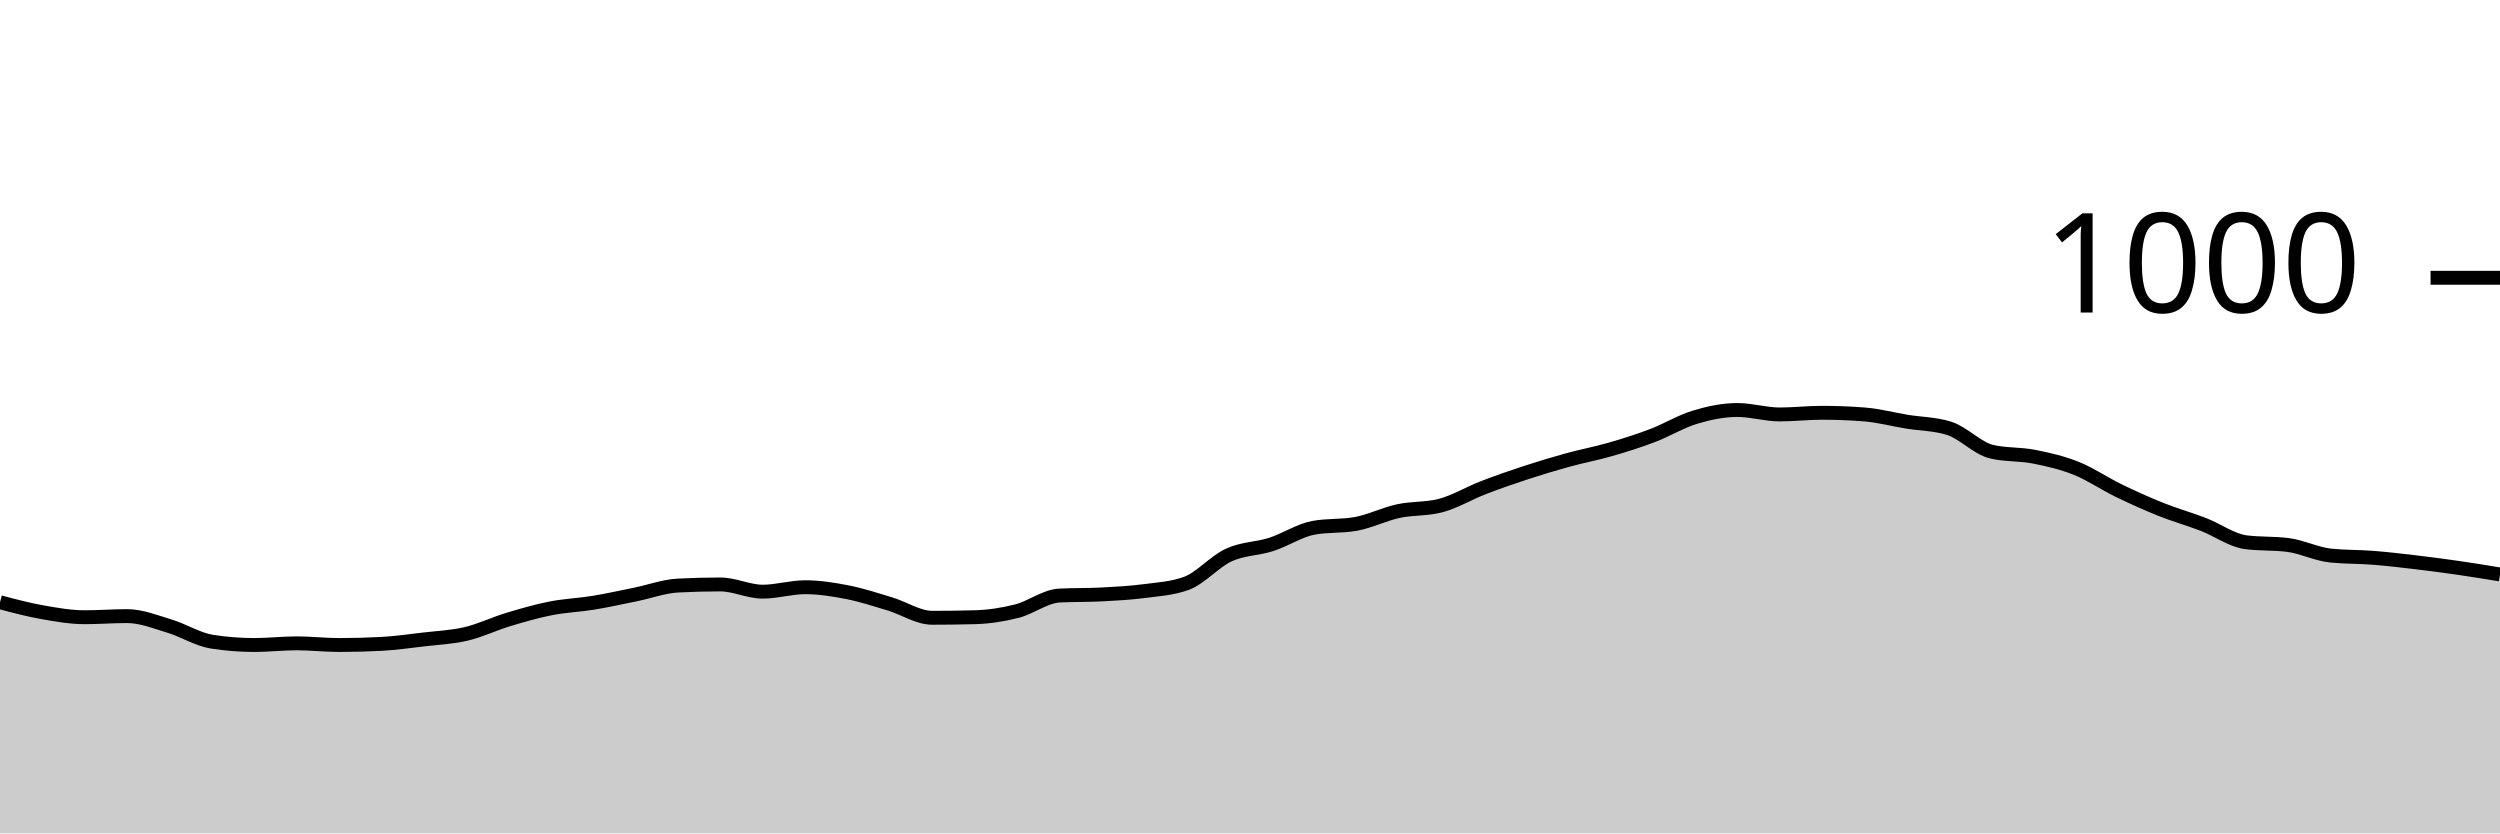
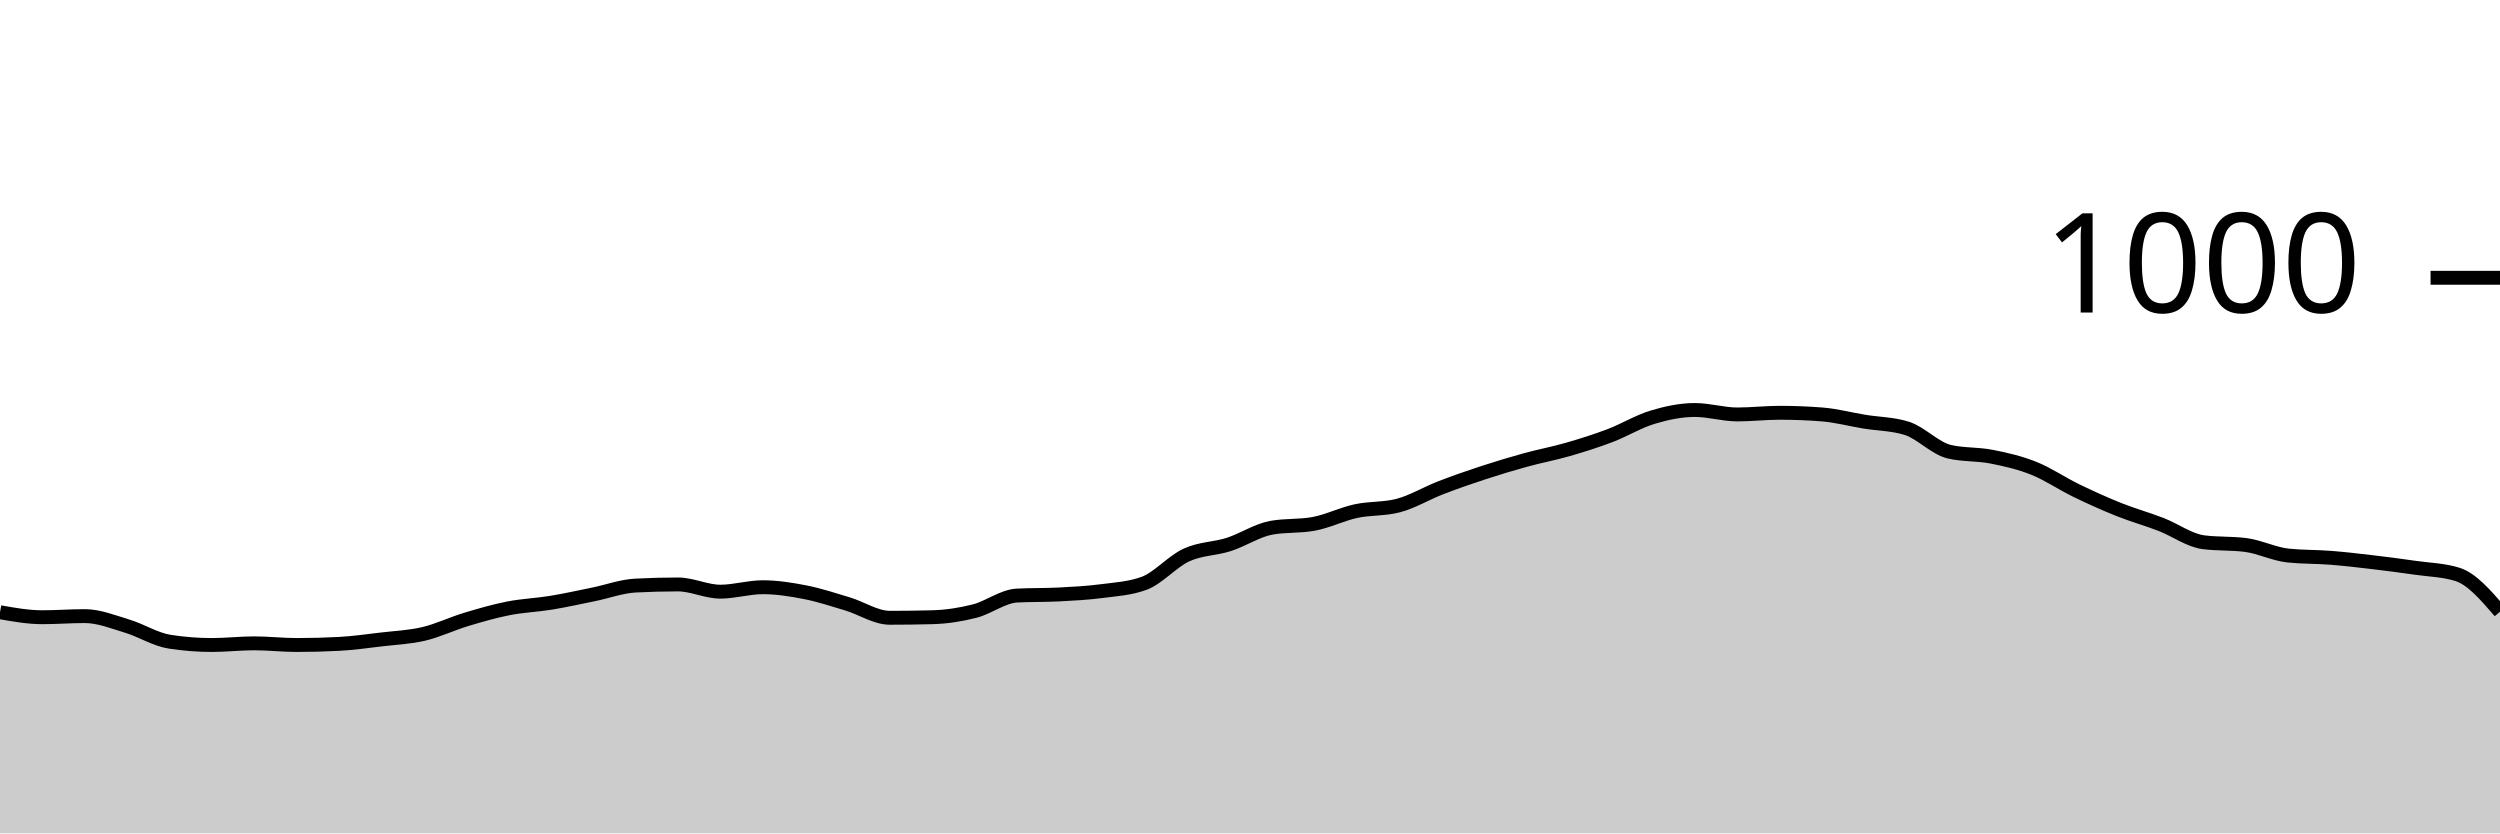
<svg xmlns="http://www.w3.org/2000/svg" viewBox="0 0 180 60">
  <g transform="translate(0,20)">
-     <path class="area" fill="rgba(0, 0, 0, 0.2)" d="M0,23.36C1.017,23.63,2.034,23.9,3.051,24.08C4.068,24.26,5.085,24.44,6.102,24.44C7.119,24.44,8.136,24.36,9.153,24.36C10.169,24.36,11.186,24.773,12.203,25.08C13.22,25.387,14.237,26.04,15.254,26.2C16.271,26.36,17.288,26.44,18.305,26.44C19.322,26.44,20.339,26.32,21.356,26.32C22.373,26.32,23.39,26.44,24.407,26.44C25.424,26.44,26.441,26.413,27.458,26.36C28.475,26.307,29.492,26.16,30.508,26.04C31.525,25.92,32.542,25.88,33.559,25.64C34.576,25.4,35.593,24.907,36.61,24.6C37.627,24.293,38.644,24,39.661,23.8C40.678,23.6,41.695,23.567,42.712,23.4C43.729,23.233,44.746,23.007,45.763,22.8C46.78,22.593,47.797,22.213,48.814,22.16C49.831,22.107,50.847,22.08,51.864,22.08C52.881,22.08,53.898,22.6,54.915,22.6C55.932,22.6,56.949,22.28,57.966,22.28C58.983,22.28,60,22.44,61.017,22.64C62.034,22.84,63.051,23.173,64.068,23.48C65.085,23.787,66.102,24.48,67.119,24.48C68.136,24.48,69.153,24.467,70.169,24.44C71.186,24.413,72.203,24.26,73.22,24C74.237,23.74,75.254,22.933,76.271,22.88C77.288,22.827,78.305,22.853,79.322,22.8C80.339,22.747,81.356,22.693,82.373,22.56C83.39,22.427,84.407,22.373,85.424,22C86.441,21.627,87.458,20.427,88.475,19.96C89.492,19.493,90.508,19.527,91.525,19.2C92.542,18.873,93.559,18.187,94.576,18C95.593,17.813,96.61,17.907,97.627,17.72C98.644,17.533,99.661,17.02,100.678,16.8C101.695,16.58,102.712,16.667,103.729,16.4C104.746,16.133,105.763,15.513,106.78,15.12C107.797,14.727,108.814,14.373,109.831,14.04C110.847,13.707,111.864,13.4,112.881,13.12C113.898,12.84,114.915,12.653,115.932,12.36C116.949,12.067,117.966,11.747,118.983,11.36C120,10.973,121.017,10.347,122.034,10.04C123.051,9.733,124.068,9.52,125.085,9.52C126.102,9.52,127.119,9.84,128.136,9.84C129.153,9.84,130.169,9.72,131.186,9.72C132.203,9.72,133.22,9.76,134.237,9.84C135.254,9.92,136.271,10.193,137.288,10.36C138.305,10.527,139.322,10.52,140.339,10.84C141.356,11.16,142.373,12.28,143.39,12.52C144.407,12.76,145.424,12.68,146.441,12.88C147.458,13.08,148.475,13.313,149.492,13.72C150.508,14.127,151.525,14.827,152.542,15.32C153.559,15.813,154.576,16.273,155.593,16.68C156.61,17.087,157.627,17.367,158.644,17.76C159.661,18.153,160.678,18.907,161.695,19.04C162.712,19.173,163.729,19.107,164.746,19.24C165.763,19.373,166.78,19.893,167.797,20C168.814,20.107,169.831,20.08,170.847,20.16C171.864,20.24,172.881,20.36,173.898,20.48C174.915,20.6,175.932,20.733,176.949,20.88C177.966,21.027,178.983,21.193,180,21.36L180,40C178.983,40,177.966,40,176.949,40C175.932,40,174.915,40,173.898,40C172.881,40,171.864,40,170.847,40C169.831,40,168.814,40,167.797,40C166.78,40,165.763,40,164.746,40C163.729,40,162.712,40,161.695,40C160.678,40,159.661,40,158.644,40C157.627,40,156.61,40,155.593,40C154.576,40,153.559,40,152.542,40C151.525,40,150.508,40,149.492,40C148.475,40,147.458,40,146.441,40C145.424,40,144.407,40,143.39,40C142.373,40,141.356,40,140.339,40C139.322,40,138.305,40,137.288,40C136.271,40,135.254,40,134.237,40C133.22,40,132.203,40,131.186,40C130.169,40,129.153,40,128.136,40C127.119,40,126.102,40,125.085,40C124.068,40,123.051,40,122.034,40C121.017,40,120,40,118.983,40C117.966,40,116.949,40,115.932,40C114.915,40,113.898,40,112.881,40C111.864,40,110.847,40,109.831,40C108.814,40,107.797,40,106.78,40C105.763,40,104.746,40,103.729,40C102.712,40,101.695,40,100.678,40C99.661,40,98.644,40,97.627,40C96.61,40,95.593,40,94.576,40C93.559,40,92.542,40,91.525,40C90.508,40,89.492,40,88.475,40C87.458,40,86.441,40,85.424,40C84.407,40,83.39,40,82.373,40C81.356,40,80.339,40,79.322,40C78.305,40,77.288,40,76.271,40C75.254,40,74.237,40,73.22,40C72.203,40,71.186,40,70.169,40C69.153,40,68.136,40,67.119,40C66.102,40,65.085,40,64.068,40C63.051,40,62.034,40,61.017,40C60,40,58.983,40,57.966,40C56.949,40,55.932,40,54.915,40C53.898,40,52.881,40,51.864,40C50.847,40,49.831,40,48.814,40C47.797,40,46.78,40,45.763,40C44.746,40,43.729,40,42.712,40C41.695,40,40.678,40,39.661,40C38.644,40,37.627,40,36.61,40C35.593,40,34.576,40,33.559,40C32.542,40,31.525,40,30.508,40C29.492,40,28.475,40,27.458,40C26.441,40,25.424,40,24.407,40C23.39,40,22.373,40,21.356,40C20.339,40,19.322,40,18.305,40C17.288,40,16.271,40,15.254,40C14.237,40,13.22,40,12.203,40C11.186,40,10.169,40,9.153,40C8.136,40,7.119,40,6.102,40C5.085,40,4.068,40,3.051,40C2.034,40,1.017,40,0,40Z" />
-     <path class="line" stroke="black" fill="none" d="M0,23.36C1.017,23.63,2.034,23.9,3.051,24.08C4.068,24.26,5.085,24.44,6.102,24.44C7.119,24.44,8.136,24.36,9.153,24.36C10.169,24.36,11.186,24.773,12.203,25.08C13.22,25.387,14.237,26.04,15.254,26.2C16.271,26.36,17.288,26.44,18.305,26.44C19.322,26.44,20.339,26.32,21.356,26.32C22.373,26.32,23.39,26.44,24.407,26.44C25.424,26.44,26.441,26.413,27.458,26.36C28.475,26.307,29.492,26.16,30.508,26.04C31.525,25.92,32.542,25.88,33.559,25.64C34.576,25.4,35.593,24.907,36.61,24.6C37.627,24.293,38.644,24,39.661,23.8C40.678,23.6,41.695,23.567,42.712,23.4C43.729,23.233,44.746,23.007,45.763,22.8C46.78,22.593,47.797,22.213,48.814,22.16C49.831,22.107,50.847,22.08,51.864,22.08C52.881,22.08,53.898,22.6,54.915,22.6C55.932,22.6,56.949,22.28,57.966,22.28C58.983,22.28,60,22.44,61.017,22.64C62.034,22.84,63.051,23.173,64.068,23.48C65.085,23.787,66.102,24.48,67.119,24.48C68.136,24.48,69.153,24.467,70.169,24.44C71.186,24.413,72.203,24.26,73.22,24C74.237,23.74,75.254,22.933,76.271,22.88C77.288,22.827,78.305,22.853,79.322,22.8C80.339,22.747,81.356,22.693,82.373,22.56C83.39,22.427,84.407,22.373,85.424,22C86.441,21.627,87.458,20.427,88.475,19.96C89.492,19.493,90.508,19.527,91.525,19.2C92.542,18.873,93.559,18.187,94.576,18C95.593,17.813,96.61,17.907,97.627,17.72C98.644,17.533,99.661,17.02,100.678,16.8C101.695,16.58,102.712,16.667,103.729,16.4C104.746,16.133,105.763,15.513,106.78,15.12C107.797,14.727,108.814,14.373,109.831,14.04C110.847,13.707,111.864,13.4,112.881,13.12C113.898,12.84,114.915,12.653,115.932,12.36C116.949,12.067,117.966,11.747,118.983,11.36C120,10.973,121.017,10.347,122.034,10.04C123.051,9.733,124.068,9.52,125.085,9.52C126.102,9.52,127.119,9.84,128.136,9.84C129.153,9.84,130.169,9.72,131.186,9.72C132.203,9.72,133.22,9.76,134.237,9.84C135.254,9.92,136.271,10.193,137.288,10.36C138.305,10.527,139.322,10.52,140.339,10.84C141.356,11.16,142.373,12.28,143.39,12.52C144.407,12.76,145.424,12.68,146.441,12.88C147.458,13.08,148.475,13.313,149.492,13.72C150.508,14.127,151.525,14.827,152.542,15.32C153.559,15.813,154.576,16.273,155.593,16.68C156.61,17.087,157.627,17.367,158.644,17.76C159.661,18.153,160.678,18.907,161.695,19.04C162.712,19.173,163.729,19.107,164.746,19.24C165.763,19.373,166.78,19.893,167.797,20C168.814,20.107,169.831,20.08,170.847,20.16C171.864,20.24,172.881,20.36,173.898,20.48C174.915,20.6,175.932,20.733,176.949,20.88C177.966,21.027,178.983,21.193,180,21.36" />
+     <path class="area" fill="rgba(0, 0, 0, 0.2)" d="M0,24.08C1.017,24.26,2.034,24.44,3.051,24.44C4.068,24.44,5.085,24.36,6.102,24.36C7.119,24.36,8.136,24.773,9.153,25.08C10.169,25.387,11.186,26.04,12.203,26.2C13.22,26.36,14.237,26.44,15.254,26.44C16.271,26.44,17.288,26.32,18.305,26.32C19.322,26.32,20.339,26.44,21.356,26.44C22.373,26.44,23.39,26.413,24.407,26.36C25.424,26.307,26.441,26.16,27.458,26.04C28.475,25.92,29.492,25.88,30.508,25.64C31.525,25.4,32.542,24.907,33.559,24.6C34.576,24.293,35.593,24,36.61,23.8C37.627,23.6,38.644,23.567,39.661,23.4C40.678,23.233,41.695,23.007,42.712,22.8C43.729,22.593,44.746,22.213,45.763,22.16C46.78,22.107,47.797,22.08,48.814,22.08C49.831,22.08,50.847,22.6,51.864,22.6C52.881,22.6,53.898,22.28,54.915,22.28C55.932,22.28,56.949,22.44,57.966,22.64C58.983,22.84,60,23.173,61.017,23.48C62.034,23.787,63.051,24.48,64.068,24.48C65.085,24.48,66.102,24.467,67.119,24.44C68.136,24.413,69.153,24.26,70.169,24C71.186,23.74,72.203,22.933,73.22,22.88C74.237,22.827,75.254,22.853,76.271,22.8C77.288,22.747,78.305,22.693,79.322,22.56C80.339,22.427,81.356,22.373,82.373,22C83.39,21.627,84.407,20.427,85.424,19.96C86.441,19.493,87.458,19.527,88.475,19.2C89.492,18.873,90.508,18.187,91.525,18C92.542,17.813,93.559,17.907,94.576,17.72C95.593,17.533,96.61,17.02,97.627,16.8C98.644,16.58,99.661,16.667,100.678,16.4C101.695,16.133,102.712,15.513,103.729,15.12C104.746,14.727,105.763,14.373,106.78,14.04C107.797,13.707,108.814,13.4,109.831,13.12C110.847,12.84,111.864,12.653,112.881,12.36C113.898,12.067,114.915,11.747,115.932,11.36C116.949,10.973,117.966,10.347,118.983,10.04C120,9.733,121.017,9.52,122.034,9.52C123.051,9.52,124.068,9.84,125.085,9.84C126.102,9.84,127.119,9.72,128.136,9.72C129.153,9.72,130.169,9.76,131.186,9.84C132.203,9.92,133.22,10.193,134.237,10.36C135.254,10.527,136.271,10.52,137.288,10.84C138.305,11.16,139.322,12.28,140.339,12.52C141.356,12.76,142.373,12.68,143.39,12.88C144.407,13.08,145.424,13.313,146.441,13.72C147.458,14.127,148.475,14.827,149.492,15.32C150.508,15.813,151.525,16.273,152.542,16.68C153.559,17.087,154.576,17.367,155.593,17.76C156.61,18.153,157.627,18.907,158.644,19.04C159.661,19.173,160.678,19.107,161.695,19.24C162.712,19.373,163.729,19.893,164.746,20C165.763,20.107,166.78,20.08,167.797,20.16C168.814,20.24,169.831,20.36,170.847,20.48C171.864,20.6,172.881,20.733,173.898,20.88C174.915,21.027,175.932,21.04,176.949,21.36C177.966,21.68,178.983,22.86,180,24.04L180,40C178.983,40,177.966,40,176.949,40C175.932,40,174.915,40,173.898,40C172.881,40,171.864,40,170.847,40C169.831,40,168.814,40,167.797,40C166.78,40,165.763,40,164.746,40C163.729,40,162.712,40,161.695,40C160.678,40,159.661,40,158.644,40C157.627,40,156.61,40,155.593,40C154.576,40,153.559,40,152.542,40C151.525,40,150.508,40,149.492,40C148.475,40,147.458,40,146.441,40C145.424,40,144.407,40,143.39,40C142.373,40,141.356,40,140.339,40C139.322,40,138.305,40,137.288,40C136.271,40,135.254,40,134.237,40C133.22,40,132.203,40,131.186,40C130.169,40,129.153,40,128.136,40C127.119,40,126.102,40,125.085,40C124.068,40,123.051,40,122.034,40C121.017,40,120,40,118.983,40C117.966,40,116.949,40,115.932,40C114.915,40,113.898,40,112.881,40C111.864,40,110.847,40,109.831,40C108.814,40,107.797,40,106.78,40C105.763,40,104.746,40,103.729,40C102.712,40,101.695,40,100.678,40C99.661,40,98.644,40,97.627,40C96.61,40,95.593,40,94.576,40C93.559,40,92.542,40,91.525,40C90.508,40,89.492,40,88.475,40C87.458,40,86.441,40,85.424,40C84.407,40,83.39,40,82.373,40C81.356,40,80.339,40,79.322,40C78.305,40,77.288,40,76.271,40C75.254,40,74.237,40,73.22,40C72.203,40,71.186,40,70.169,40C69.153,40,68.136,40,67.119,40C66.102,40,65.085,40,64.068,40C63.051,40,62.034,40,61.017,40C60,40,58.983,40,57.966,40C56.949,40,55.932,40,54.915,40C53.898,40,52.881,40,51.864,40C50.847,40,49.831,40,48.814,40C47.797,40,46.78,40,45.763,40C44.746,40,43.729,40,42.712,40C41.695,40,40.678,40,39.661,40C38.644,40,37.627,40,36.61,40C35.593,40,34.576,40,33.559,40C32.542,40,31.525,40,30.508,40C29.492,40,28.475,40,27.458,40C26.441,40,25.424,40,24.407,40C23.39,40,22.373,40,21.356,40C20.339,40,19.322,40,18.305,40C17.288,40,16.271,40,15.254,40C14.237,40,13.22,40,12.203,40C11.186,40,10.169,40,9.153,40C8.136,40,7.119,40,6.102,40C5.085,40,4.068,40,3.051,40C2.034,40,1.017,40,0,40Z" />
+     <path class="line" stroke="black" fill="none" d="M0,24.08C1.017,24.26,2.034,24.44,3.051,24.44C4.068,24.44,5.085,24.36,6.102,24.36C7.119,24.36,8.136,24.773,9.153,25.08C10.169,25.387,11.186,26.04,12.203,26.2C13.22,26.36,14.237,26.44,15.254,26.44C16.271,26.44,17.288,26.32,18.305,26.32C19.322,26.32,20.339,26.44,21.356,26.44C22.373,26.44,23.39,26.413,24.407,26.36C25.424,26.307,26.441,26.16,27.458,26.04C28.475,25.92,29.492,25.88,30.508,25.64C31.525,25.4,32.542,24.907,33.559,24.6C34.576,24.293,35.593,24,36.61,23.8C37.627,23.6,38.644,23.567,39.661,23.4C40.678,23.233,41.695,23.007,42.712,22.8C43.729,22.593,44.746,22.213,45.763,22.16C46.78,22.107,47.797,22.08,48.814,22.08C49.831,22.08,50.847,22.6,51.864,22.6C52.881,22.6,53.898,22.28,54.915,22.28C55.932,22.28,56.949,22.44,57.966,22.64C58.983,22.84,60,23.173,61.017,23.48C62.034,23.787,63.051,24.48,64.068,24.48C65.085,24.48,66.102,24.467,67.119,24.44C68.136,24.413,69.153,24.26,70.169,24C71.186,23.74,72.203,22.933,73.22,22.88C74.237,22.827,75.254,22.853,76.271,22.8C77.288,22.747,78.305,22.693,79.322,22.56C80.339,22.427,81.356,22.373,82.373,22C83.39,21.627,84.407,20.427,85.424,19.96C86.441,19.493,87.458,19.527,88.475,19.2C89.492,18.873,90.508,18.187,91.525,18C92.542,17.813,93.559,17.907,94.576,17.72C95.593,17.533,96.61,17.02,97.627,16.8C98.644,16.58,99.661,16.667,100.678,16.4C101.695,16.133,102.712,15.513,103.729,15.12C104.746,14.727,105.763,14.373,106.78,14.04C107.797,13.707,108.814,13.4,109.831,13.12C110.847,12.84,111.864,12.653,112.881,12.36C113.898,12.067,114.915,11.747,115.932,11.36C116.949,10.973,117.966,10.347,118.983,10.04C120,9.733,121.017,9.52,122.034,9.52C123.051,9.52,124.068,9.84,125.085,9.84C126.102,9.84,127.119,9.72,128.136,9.72C129.153,9.72,130.169,9.76,131.186,9.84C132.203,9.92,133.22,10.193,134.237,10.36C135.254,10.527,136.271,10.52,137.288,10.84C138.305,11.16,139.322,12.28,140.339,12.52C141.356,12.76,142.373,12.68,143.39,12.88C144.407,13.08,145.424,13.313,146.441,13.72C147.458,14.127,148.475,14.827,149.492,15.32C150.508,15.813,151.525,16.273,152.542,16.68C153.559,17.087,154.576,17.367,155.593,17.76C156.61,18.153,157.627,18.907,158.644,19.04C159.661,19.173,160.678,19.107,161.695,19.24C162.712,19.373,163.729,19.893,164.746,20C165.763,20.107,166.78,20.08,167.797,20.16C168.814,20.24,169.831,20.36,170.847,20.48C171.864,20.6,172.881,20.733,173.898,20.88C174.915,21.027,175.932,21.04,176.949,21.36C177.966,21.68,178.983,22.86,180,24.04" />
    <path class="axis-ceiling" stroke-width="1" stroke="black" fill="none" d="M175,0L180,0" />
    <text class="axis-ceiling-label" font-family="sans-serif" text-anchor="end" font-size="10px" x="170" y="2.5">1000</text>
  </g>
</svg>
